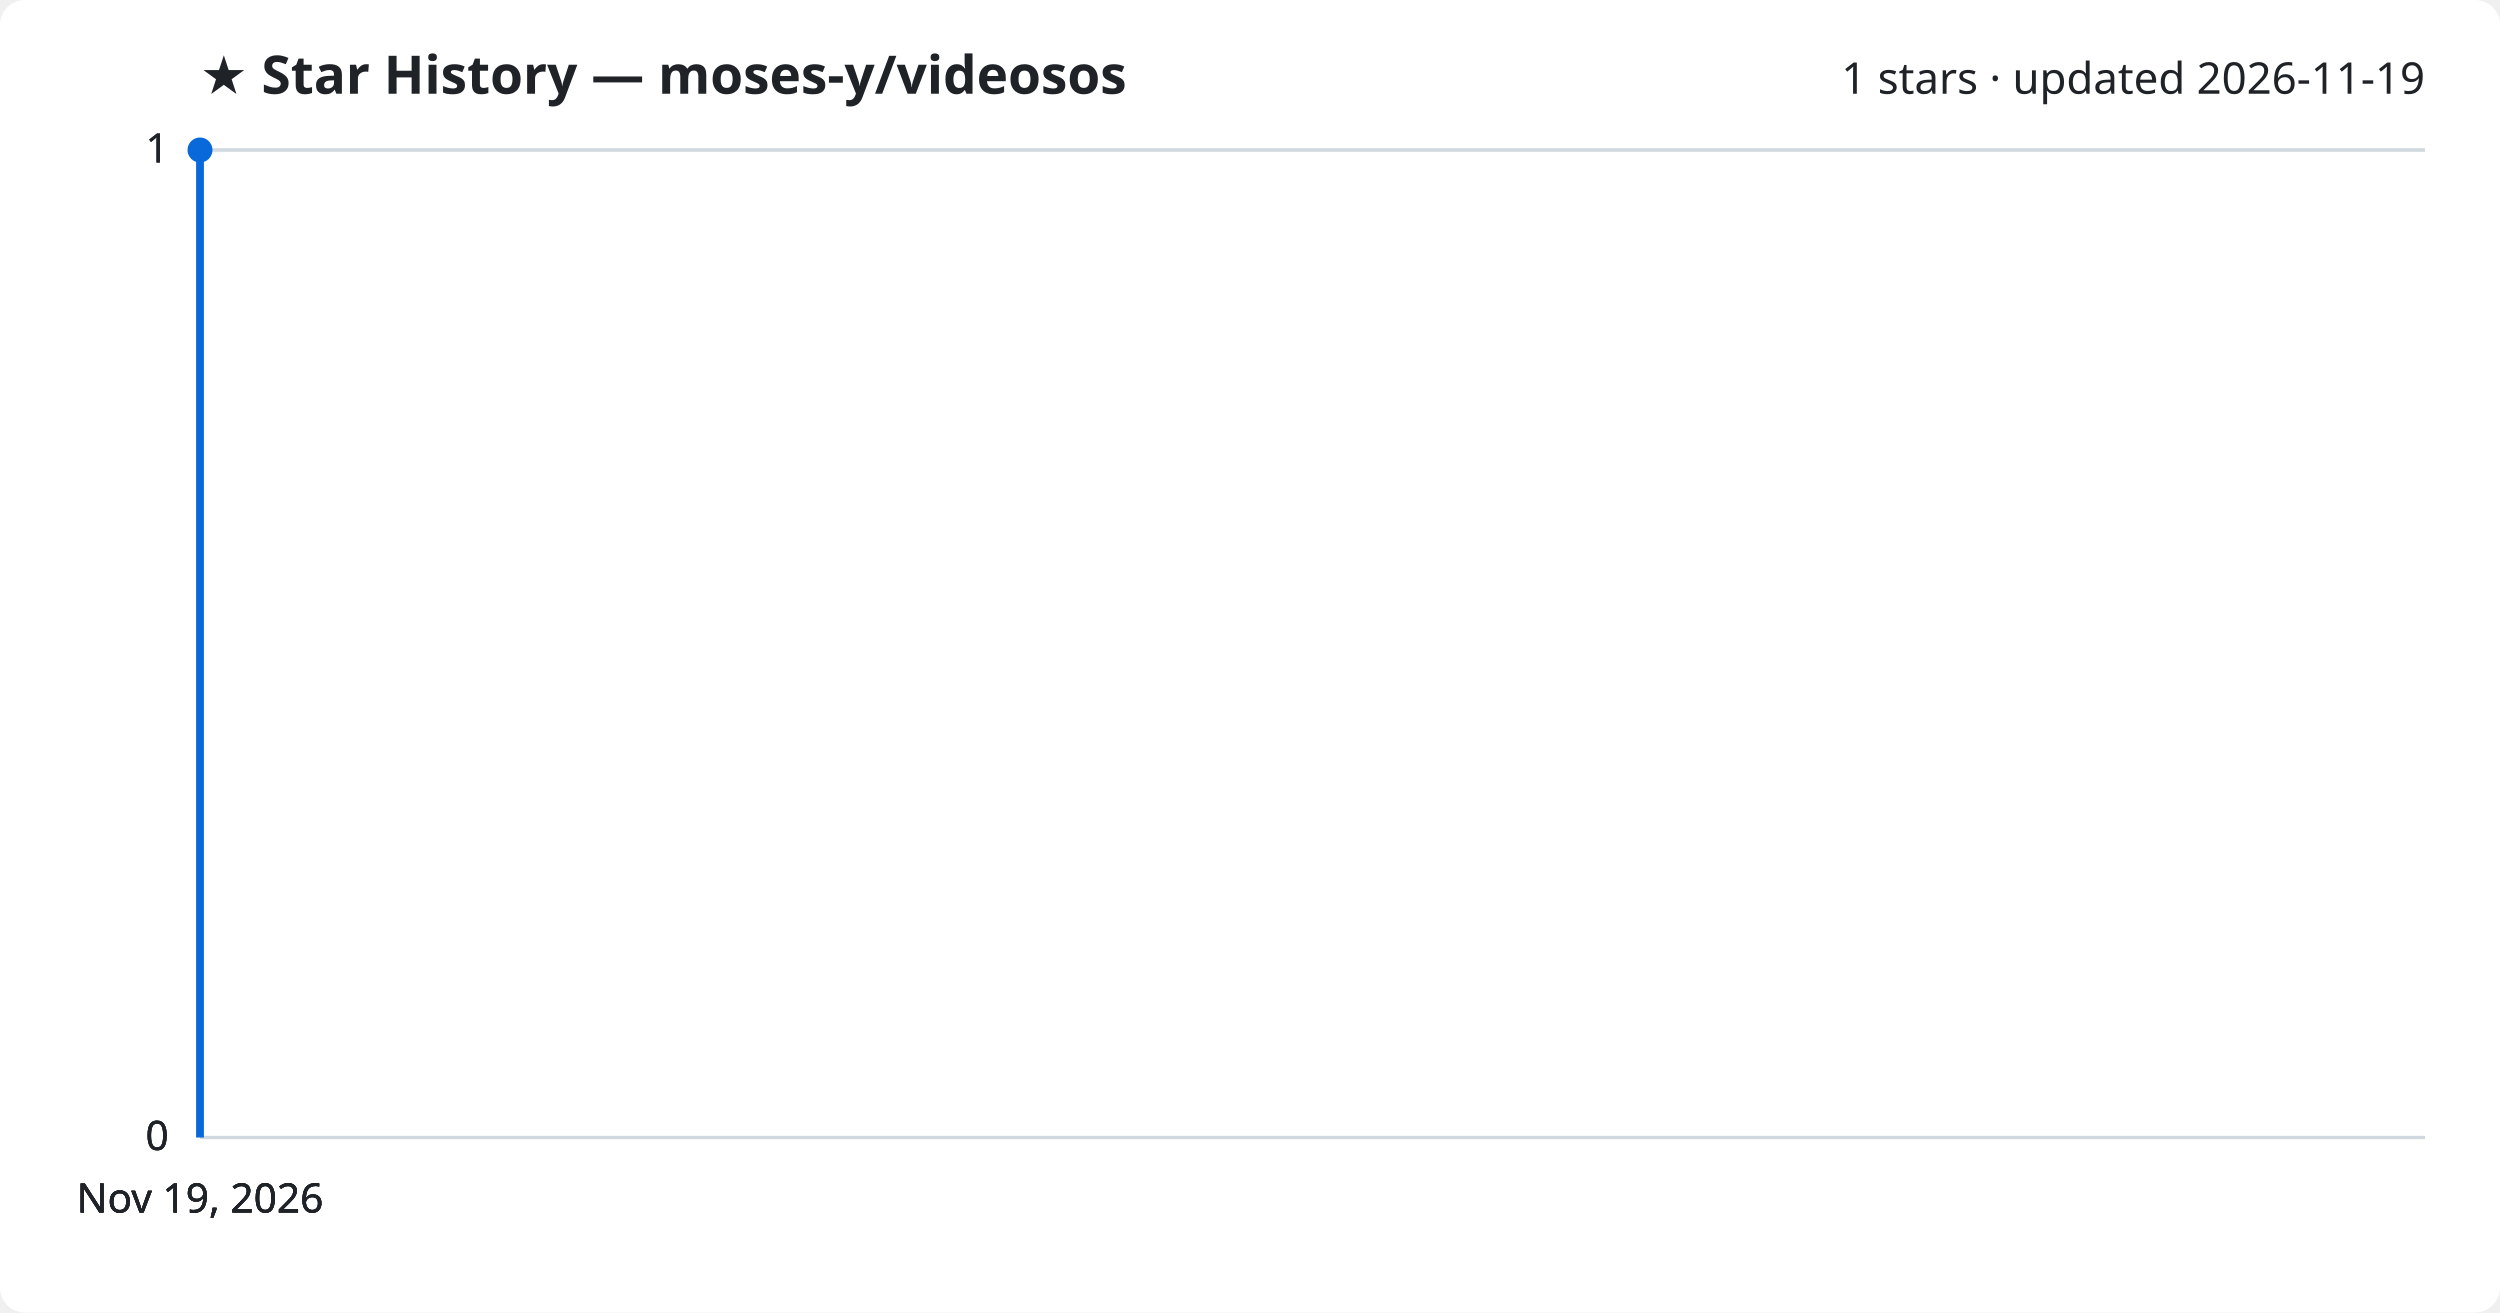
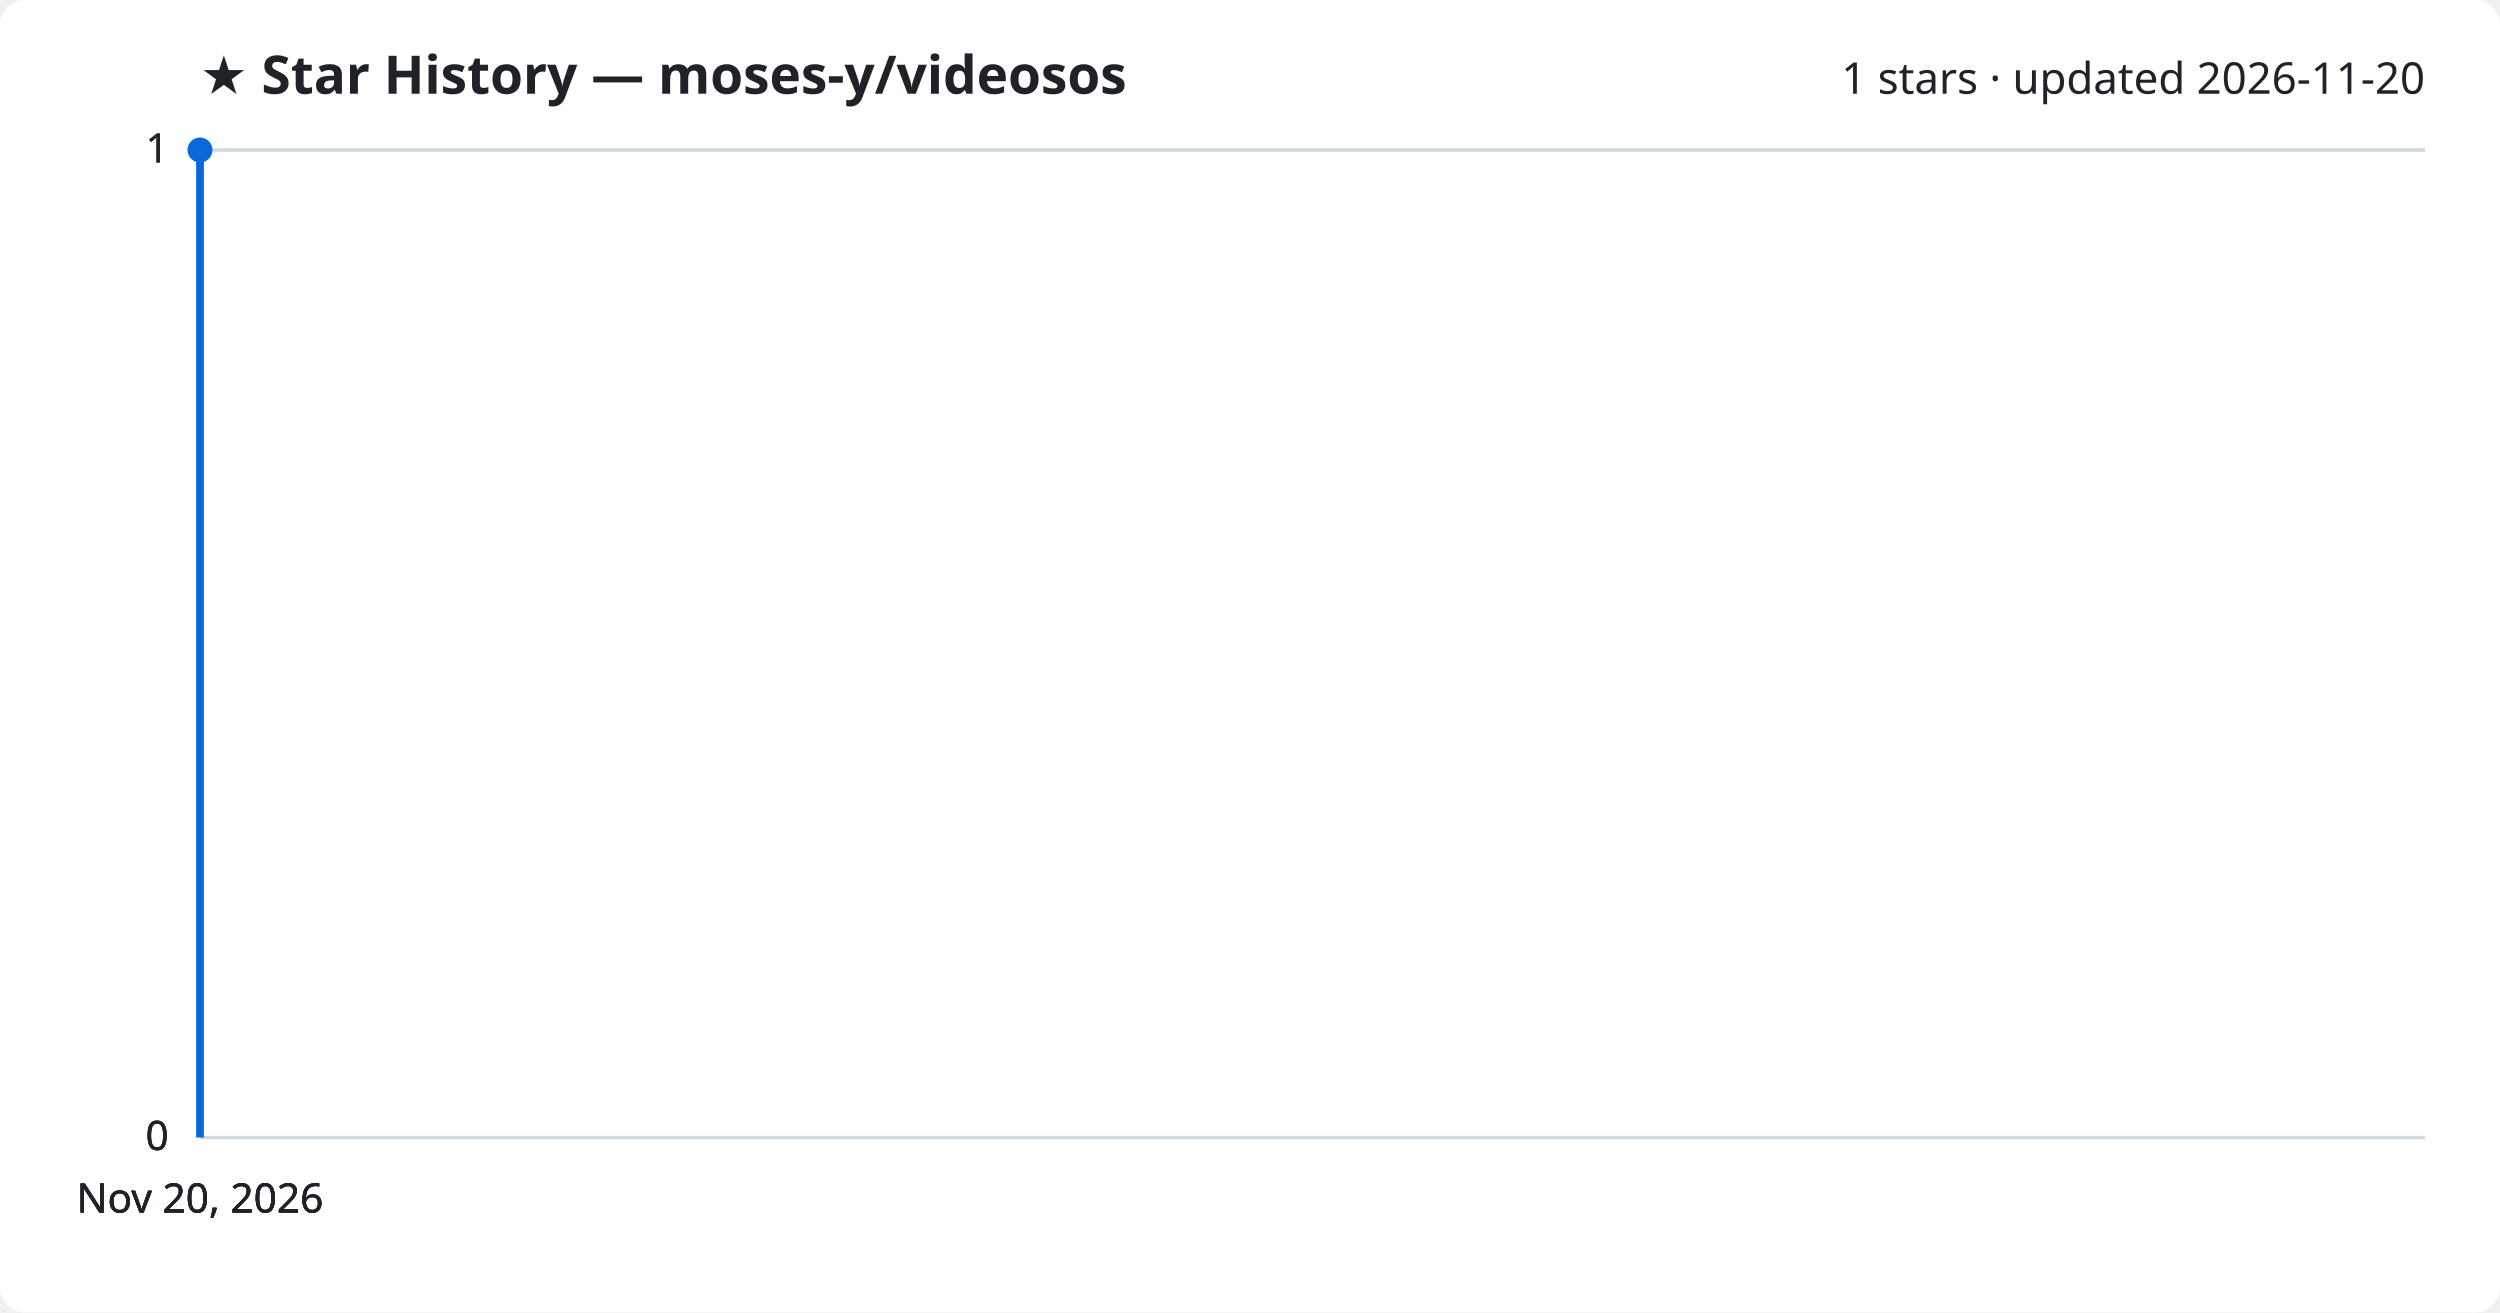
<svg xmlns="http://www.w3.org/2000/svg" viewBox="0 0 800 420" font-family="Segoe UI, sans-serif">
  <rect width="800" height="420" fill="#ffffff" rx="8" />
  <text x="64" y="30" fill="#1f2328" font-size="17" font-weight="700">★ Star History — moses-y/videosos</text>
-   <text x="776" y="30" fill="#1f2328" font-size="14" text-anchor="end">1 stars · updated 2026-11-19</text>
+   <text x="776" y="30" fill="#1f2328" font-size="14" text-anchor="end">1 stars · updated 2026-11-20</text>
  <line x1="64" y1="364.0" x2="776" y2="364.0" stroke="#d1d9e0" stroke-width="1" />
  <text x="54" y="368.0" fill="#1f2328" font-size="13" text-anchor="end">0</text>
  <line x1="64" y1="364.0" x2="776" y2="364.0" stroke="#d1d9e0" stroke-width="1" />
  <text x="54" y="368.0" fill="#1f2328" font-size="13" text-anchor="end">0</text>
  <line x1="64" y1="364.0" x2="776" y2="364.0" stroke="#d1d9e0" stroke-width="1" />
  <text x="54" y="368.0" fill="#1f2328" font-size="13" text-anchor="end">0</text>
  <line x1="64" y1="48.0" x2="776" y2="48.0" stroke="#d1d9e0" stroke-width="1" />
  <text x="54" y="52.0" fill="#1f2328" font-size="13" text-anchor="end">1</text>
  <line x1="64" y1="48.0" x2="776" y2="48.0" stroke="#d1d9e0" stroke-width="1" />
  <text x="54" y="52.0" fill="#1f2328" font-size="13" text-anchor="end">1</text>
  <path d="M64.0,364.0 L64.0,48.0 L64.0,48.0" fill="none" stroke="#0969da" stroke-width="2.5" stroke-linejoin="round" />
  <circle cx="64.0" cy="48.0" r="4" fill="#0969da" />
-   <text x="64.0" y="388" fill="#1f2328" font-size="13" text-anchor="middle">Nov 19, 2026</text>
-   <text x="64.0" y="388" fill="#1f2328" font-size="13" text-anchor="middle">Nov 19, 2026</text>
-   <text x="64.0" y="388" fill="#1f2328" font-size="13" text-anchor="middle">Nov 19, 2026</text>
-   <text x="64.0" y="388" fill="#1f2328" font-size="13" text-anchor="middle">Nov 19, 2026</text>
+   <text x="64.0" y="388" fill="#1f2328" font-size="13" text-anchor="middle">Nov 20, 2026</text>
+   <text x="64.0" y="388" fill="#1f2328" font-size="13" text-anchor="middle">Nov 20, 2026</text>
+   <text x="64.0" y="388" fill="#1f2328" font-size="13" text-anchor="middle">Nov 20, 2026</text>
+   <text x="64.0" y="388" fill="#1f2328" font-size="13" text-anchor="middle">Nov 20, 2026</text>
</svg>
